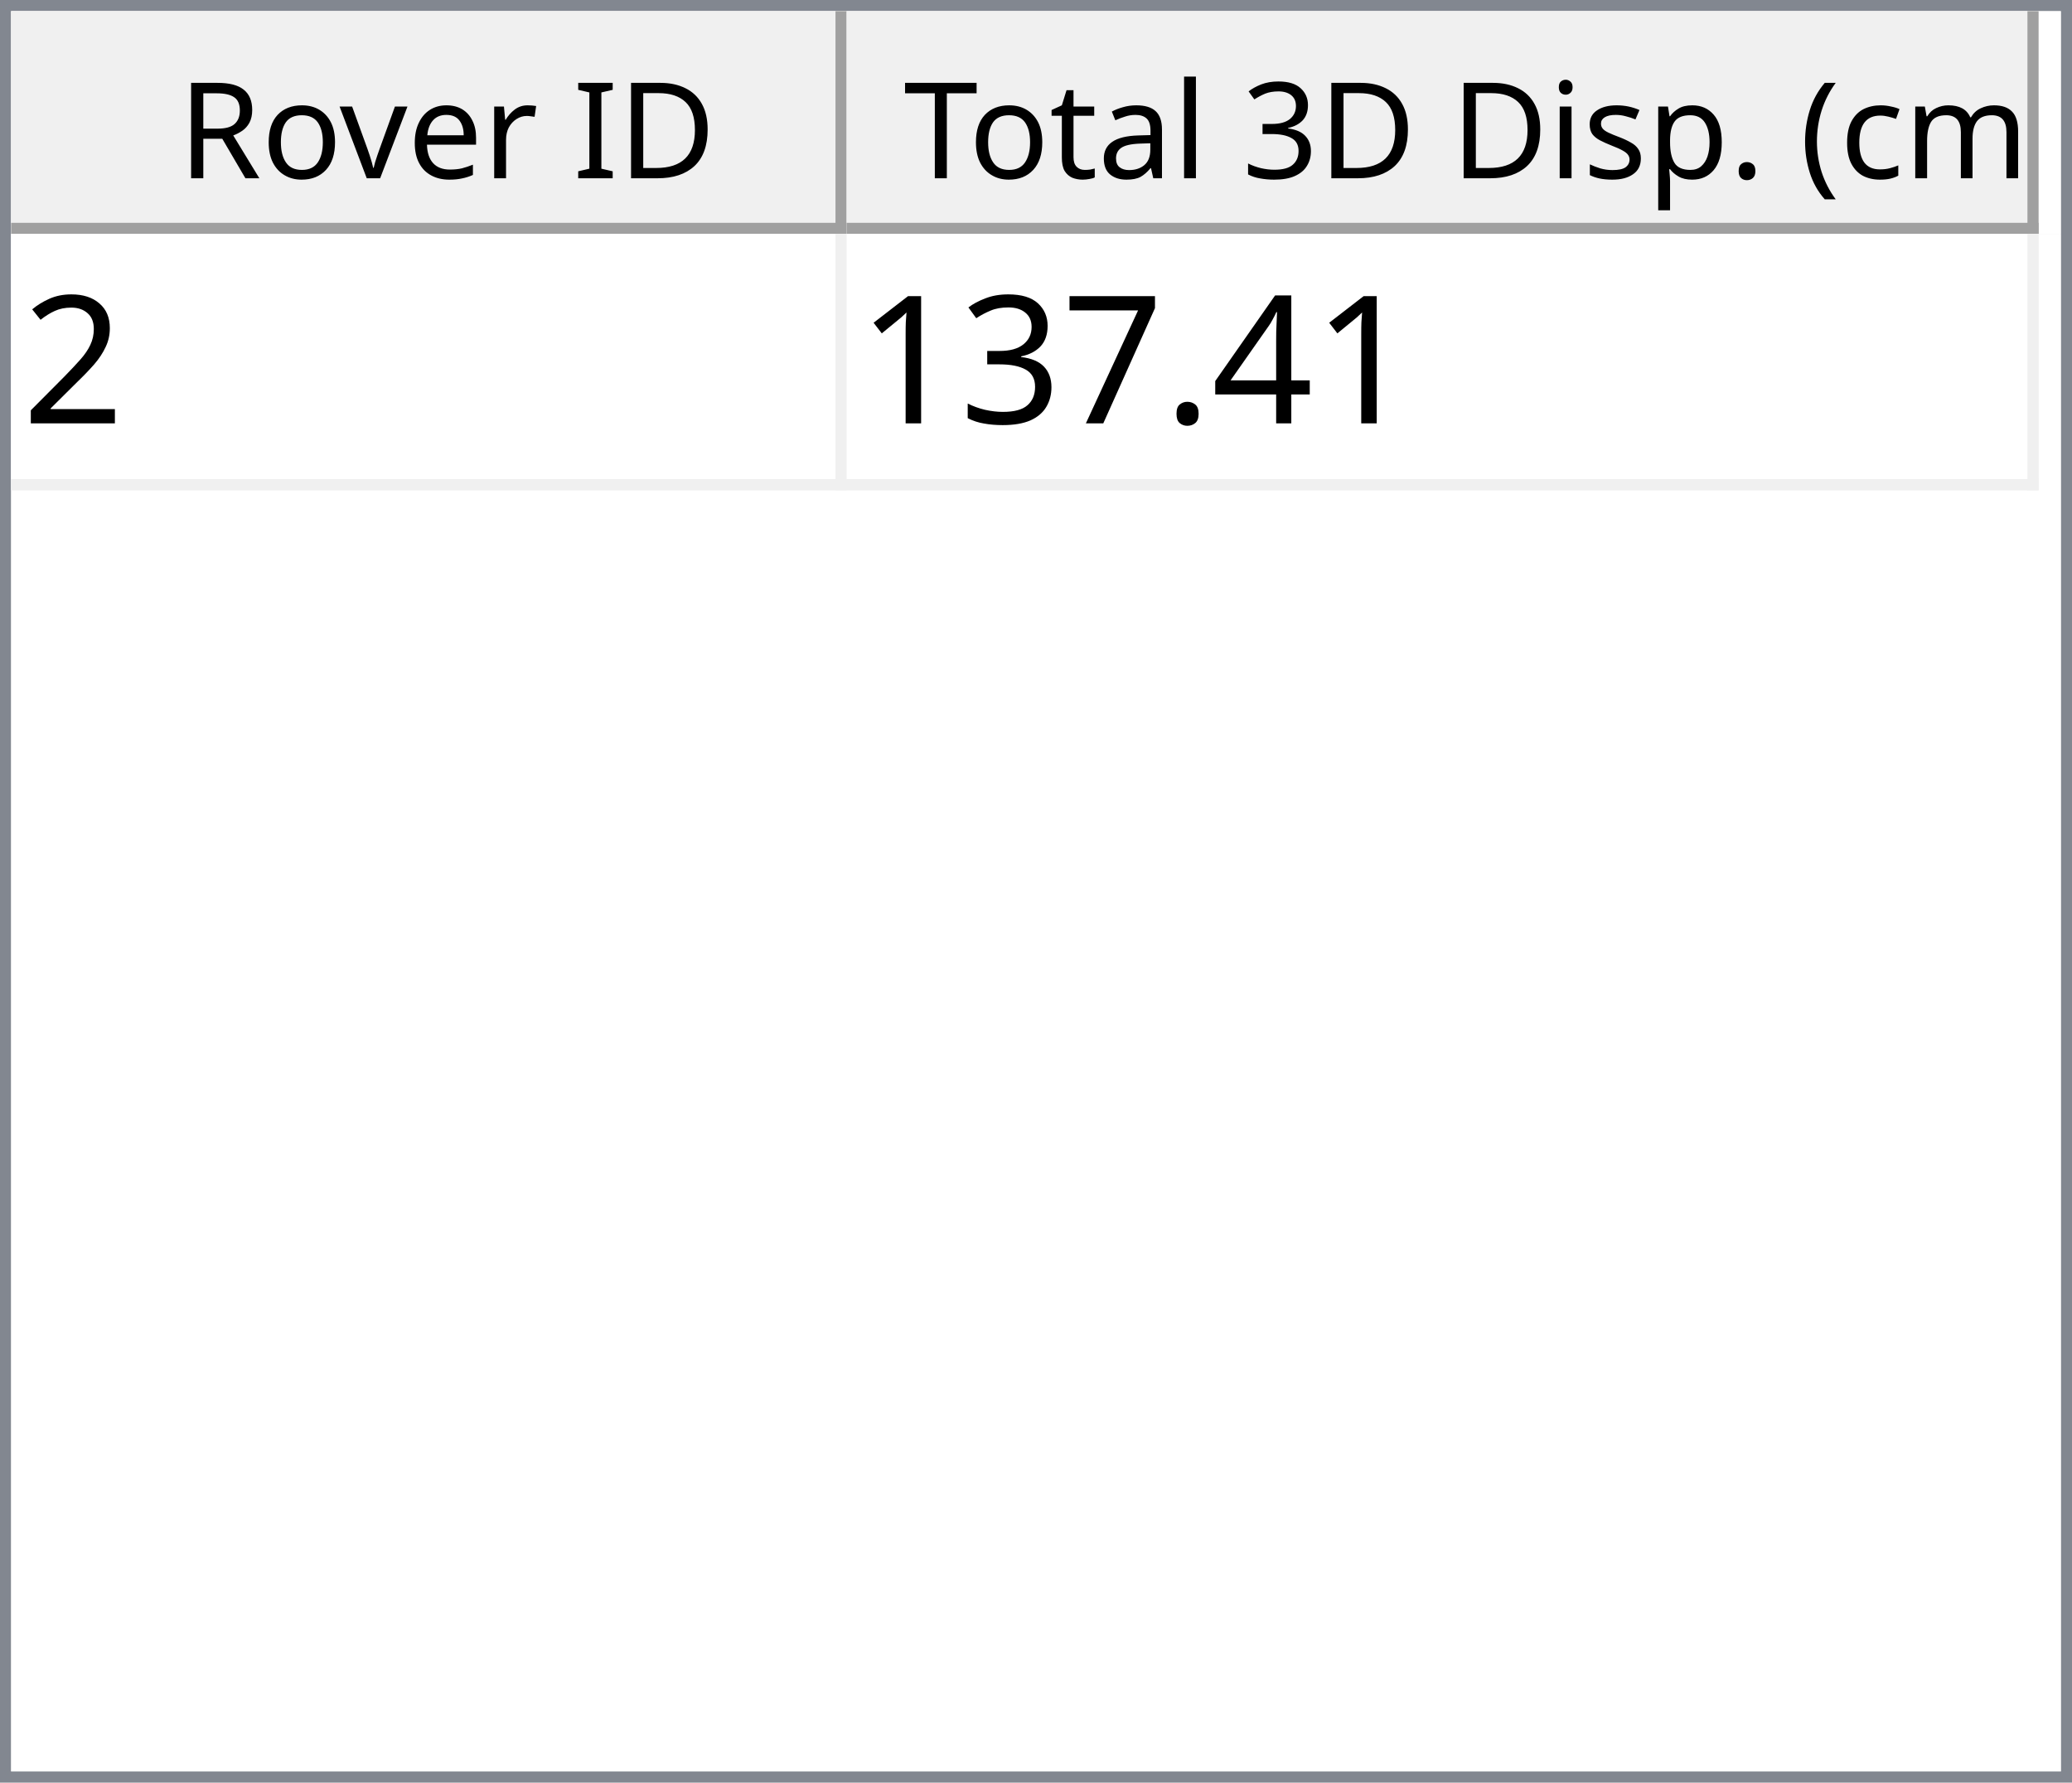
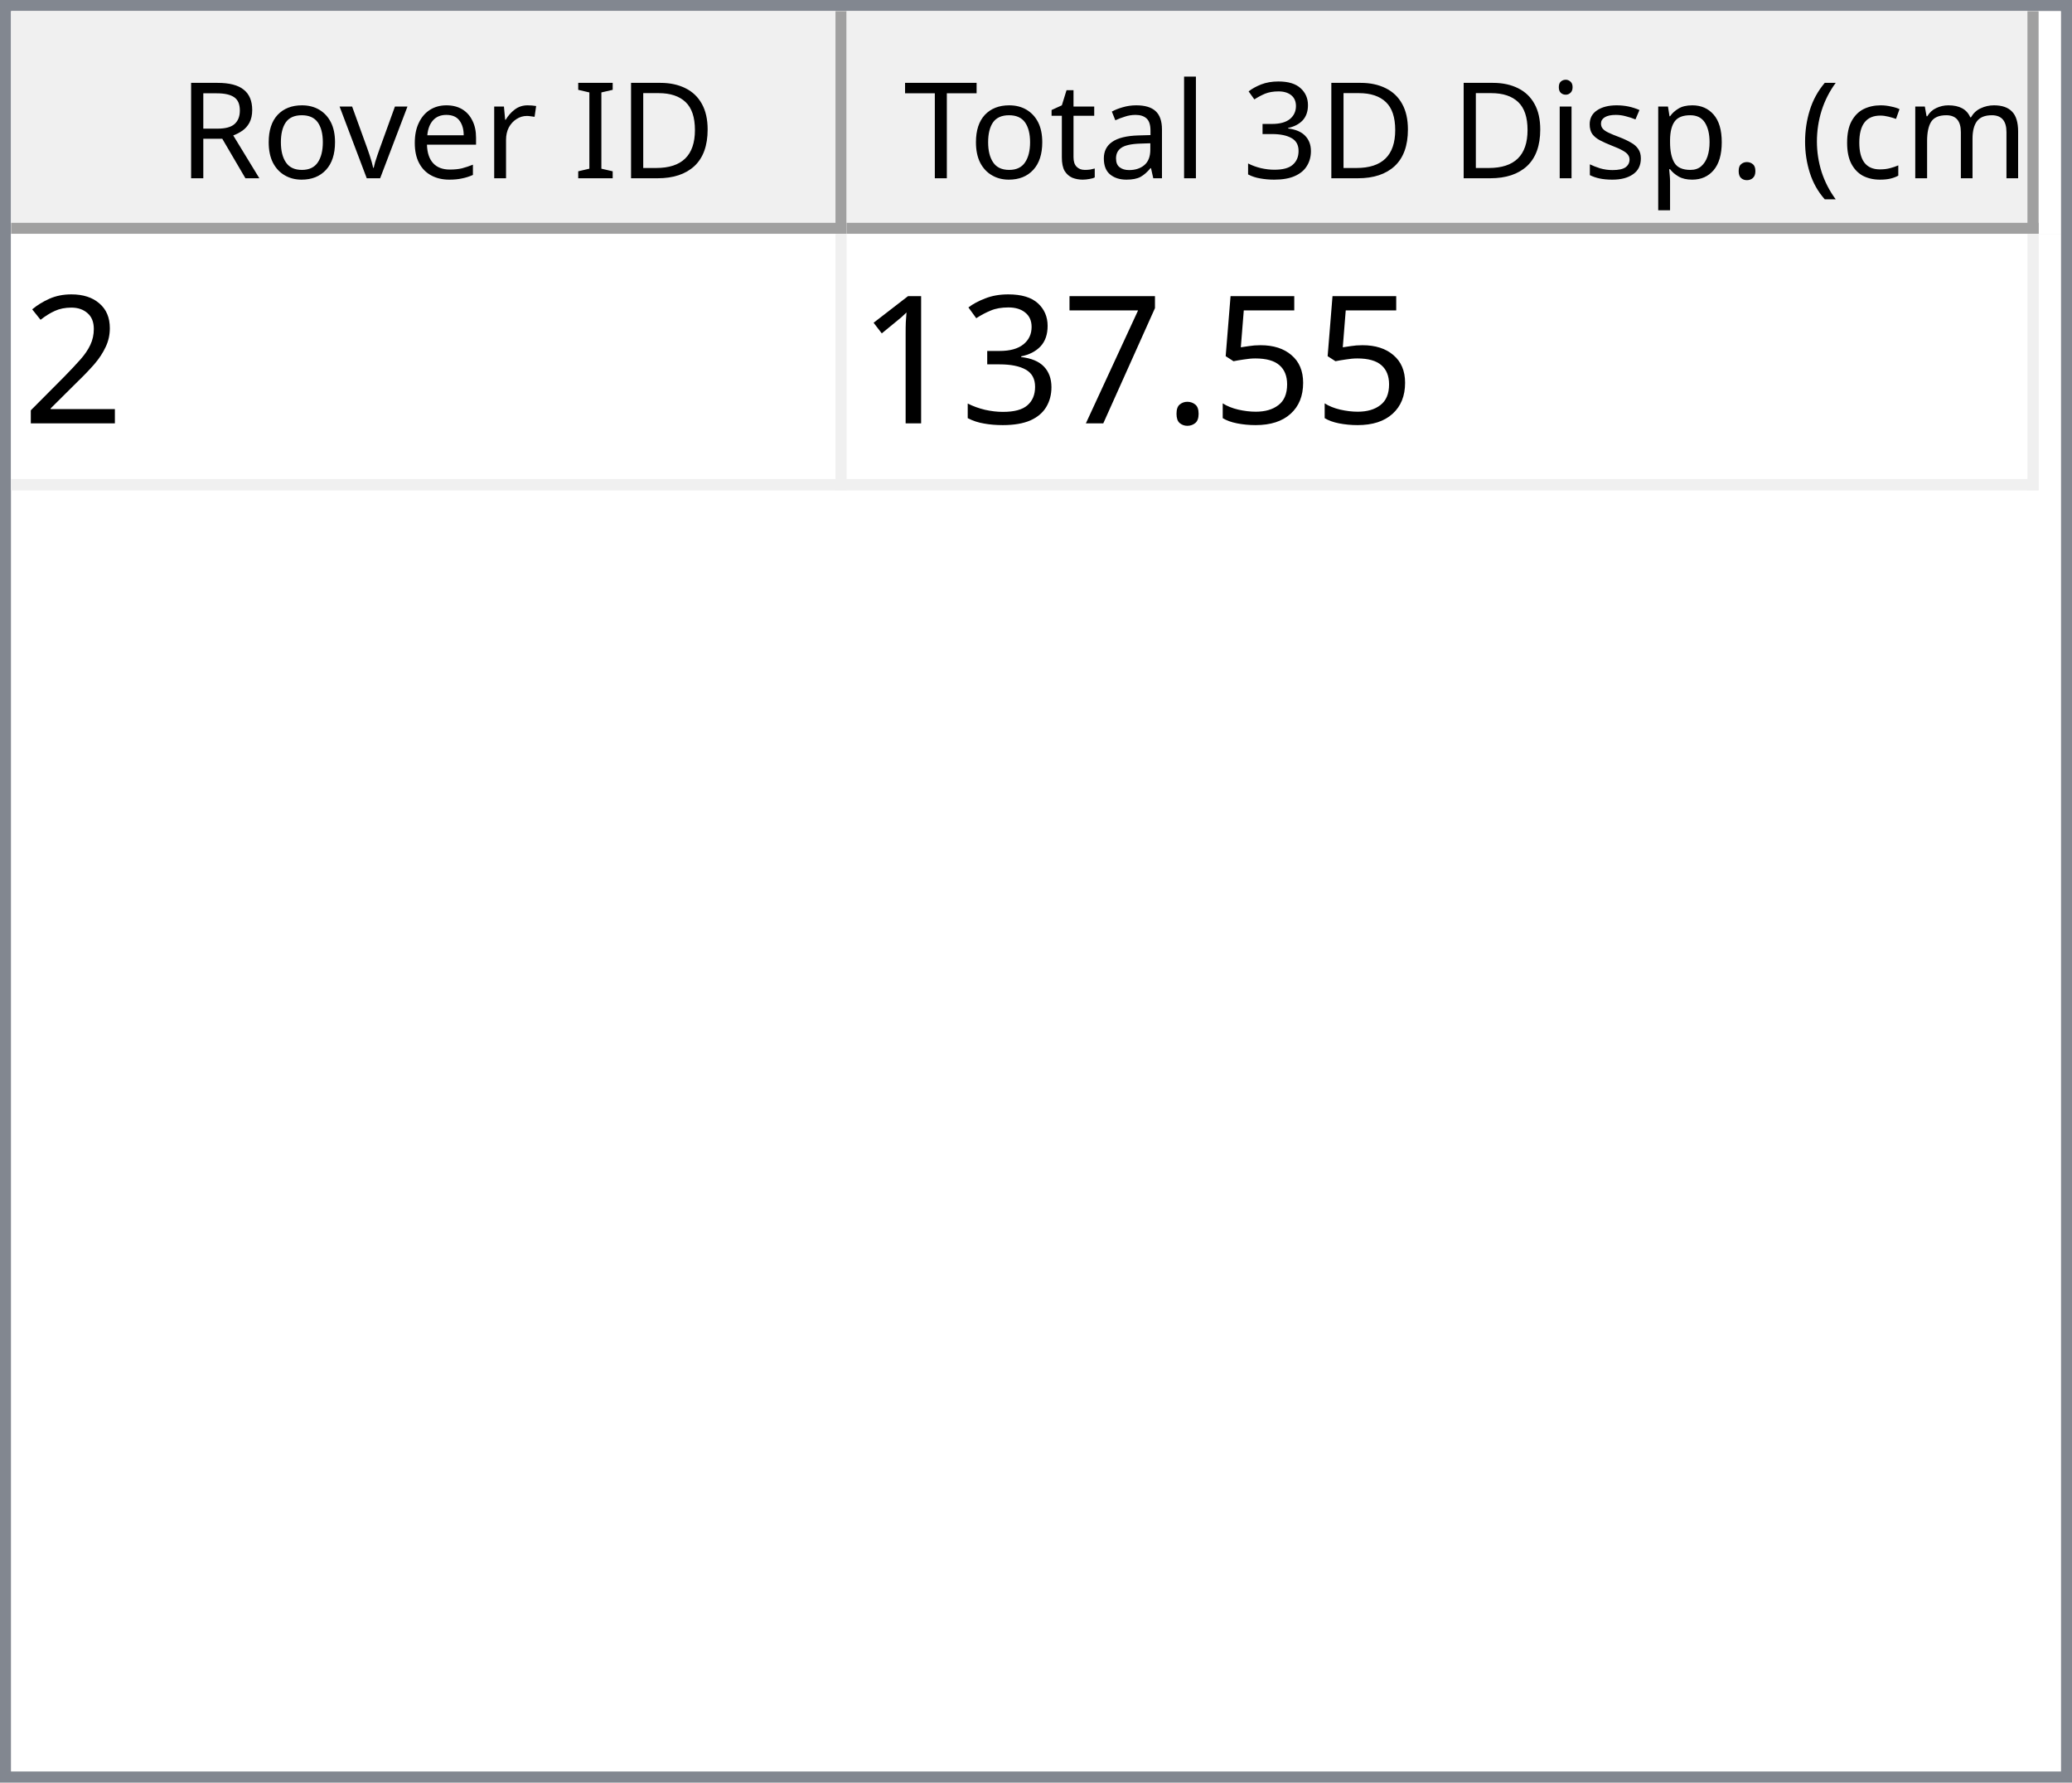
<svg xmlns="http://www.w3.org/2000/svg" style="fill-opacity:1; color-rendering:auto; color-interpolation:auto; text-rendering:auto; stroke:black; stroke-linecap:square; stroke-miterlimit:10; shape-rendering:auto; stroke-opacity:1; fill:black; stroke-dasharray:none; font-weight:normal; stroke-width:1; font-family:'Dialog'; font-style:normal; stroke-linejoin:miter; font-size:12px; stroke-dashoffset:0; image-rendering:auto;" width="186" height="160">
  <defs id="genericDefs" />
  <g>
    <defs id="defs1">
      <clipPath clipPathUnits="userSpaceOnUse" id="clipPath1">
        <path d="M0 0 L186 0 L186 160 L0 160 L0 0 Z" />
      </clipPath>
      <clipPath clipPathUnits="userSpaceOnUse" id="clipPath2">
        <path d="M0 0 L0 160 L186 160 L186 0 Z" />
      </clipPath>
      <clipPath clipPathUnits="userSpaceOnUse" id="clipPath3">
        <path d="M0 0 L0 20 L184 20 L184 0 Z" />
      </clipPath>
      <clipPath clipPathUnits="userSpaceOnUse" id="clipPath4">
        <path d="M0 0 L0 20 L75 20 L75 0 Z" />
      </clipPath>
      <clipPath clipPathUnits="userSpaceOnUse" id="clipPath5">
        <path d="M1 1 L1 19 L74 19 L74 1 Z" />
      </clipPath>
      <clipPath clipPathUnits="userSpaceOnUse" id="clipPath6">
        <path d="M0 0 L0 18 L73 18 L73 0 Z" />
      </clipPath>
      <clipPath clipPathUnits="userSpaceOnUse" id="clipPath7">
        <path d="M-0.5 -0.5 L-0.5 19.5 L74.5 19.5 L74.5 -0.5 Z" />
      </clipPath>
      <clipPath clipPathUnits="userSpaceOnUse" id="clipPath8">
        <path d="M0 0 L0 20 L107 20 L107 0 Z" />
      </clipPath>
      <clipPath clipPathUnits="userSpaceOnUse" id="clipPath9">
        <path d="M1 1 L1 19 L106 19 L106 1 Z" />
      </clipPath>
      <clipPath clipPathUnits="userSpaceOnUse" id="clipPath10">
        <path d="M0 0 L0 18 L105 18 L105 0 Z" />
      </clipPath>
      <clipPath clipPathUnits="userSpaceOnUse" id="clipPath11">
        <path d="M-0.5 -0.5 L-0.5 19.5 L106.5 19.5 L106.5 -0.5 Z" />
      </clipPath>
      <clipPath clipPathUnits="userSpaceOnUse" id="clipPath12">
        <path d="M0 0 L0 138 L184 138 L184 0 Z" />
      </clipPath>
      <clipPath clipPathUnits="userSpaceOnUse" id="clipPath13">
        <path d="M0 0 L0 23 L182 23 L182 0 Z" />
      </clipPath>
      <clipPath clipPathUnits="userSpaceOnUse" id="clipPath14">
        <path d="M-0.5 -0.5 L-0.5 22.5 L181.5 22.5 L181.5 -0.5 Z" />
      </clipPath>
      <clipPath clipPathUnits="userSpaceOnUse" id="clipPath15">
        <path d="M0 0 L0 22 L74 22 L74 0 Z" />
      </clipPath>
      <clipPath clipPathUnits="userSpaceOnUse" id="clipPath16">
        <path d="M0 0 L0 22 L106 22 L106 0 Z" />
      </clipPath>
      <font horiz-adv-x="64.551" id="font1">
        <font-face ascent="107.91" descent="25.098" units-per-em="100" style="font-style:normal; font-family:Segoe UI; font-weight:normal;" />
        <missing-glyph horiz-adv-x="64.551" d="M8.109 0 L8.109 68.266 L56.453 68.266 L56.453 0 L8.109 0 ZM15.328 7.234 L49.219 7.234 L49.219 61.031 L15.328 61.031 L15.328 7.234 Z" />
        <glyph unicode="D" horiz-adv-x="70.117" d="M9.188 0 L9.188 70.016 L28.516 70.016 Q65.531 70.016 65.531 35.891 Q65.531 19.672 55.25 9.836 Q44.969 0 27.734 0 L9.188 0 ZM17.391 62.594 L17.391 7.422 L27.828 7.422 Q41.609 7.422 49.273 14.797 Q56.938 22.172 56.938 35.688 Q56.938 62.594 28.328 62.594 L17.391 62.594 Z" />
        <glyph unicode="I" horiz-adv-x="26.611" d="M17.391 0 L9.188 0 L9.188 70.016 L17.391 70.016 L17.391 0 Z" />
        <glyph unicode=" " horiz-adv-x="27.393" d="" />
        <glyph unicode="r" horiz-adv-x="34.766" d="M34.188 41.891 Q32.078 43.5 28.125 43.5 Q23 43.5 19.555 38.672 Q16.109 33.844 16.109 25.484 L16.109 0 L8.109 0 L8.109 50 L16.109 50 L16.109 39.703 L16.312 39.703 Q18.016 44.969 21.531 47.922 Q25.047 50.875 29.391 50.875 Q32.516 50.875 34.188 50.203 L34.188 41.891 Z" />
        <glyph unicode="e" horiz-adv-x="52.295" d="M48.297 23 L12.984 23 Q13.188 14.656 17.484 10.109 Q21.781 5.562 29.297 5.562 Q37.75 5.562 44.828 11.141 L44.828 3.609 Q38.234 -1.172 27.391 -1.172 Q16.797 -1.172 10.742 5.641 Q4.688 12.453 4.688 24.812 Q4.688 36.469 11.305 43.82 Q17.922 51.172 27.734 51.172 Q37.547 51.172 42.922 44.828 Q48.297 38.484 48.297 27.203 L48.297 23 ZM40.094 29.781 Q40.047 36.719 36.75 40.578 Q33.453 44.438 27.594 44.438 Q21.922 44.438 17.969 40.383 Q14.016 36.328 13.094 29.781 L40.094 29.781 Z" />
        <glyph unicode="v" horiz-adv-x="47.9" d="M47.406 50 L27.484 0 L19.625 0 L0.688 50 L9.469 50 L22.172 13.672 Q23.578 9.672 23.922 6.688 L24.125 6.688 Q24.609 10.453 25.688 13.484 L38.969 50 L47.406 50 Z" />
        <glyph unicode="o" horiz-adv-x="58.594" d="M29 -1.172 Q17.922 -1.172 11.305 5.836 Q4.688 12.844 4.688 24.422 Q4.688 37.016 11.57 44.094 Q18.453 51.172 30.172 51.172 Q41.359 51.172 47.633 44.289 Q53.906 37.406 53.906 25.203 Q53.906 13.234 47.141 6.031 Q40.375 -1.172 29 -1.172 ZM29.594 44.438 Q21.875 44.438 17.383 39.188 Q12.891 33.938 12.891 24.703 Q12.891 15.828 17.43 10.695 Q21.969 5.562 29.594 5.562 Q37.359 5.562 41.531 10.594 Q45.703 15.625 45.703 24.906 Q45.703 34.281 41.531 39.359 Q37.359 44.438 29.594 44.438 Z" />
        <glyph unicode="R" horiz-adv-x="59.814" d="M59.375 0 L49.609 0 L37.891 19.625 Q36.281 22.359 34.766 24.289 Q33.25 26.219 31.664 27.438 Q30.078 28.656 28.25 29.219 Q26.422 29.781 24.125 29.781 L17.391 29.781 L17.391 0 L9.188 0 L9.188 70.016 L30.078 70.016 Q34.672 70.016 38.555 68.867 Q42.438 67.719 45.289 65.375 Q48.141 63.031 49.758 59.547 Q51.375 56.062 51.375 51.375 Q51.375 47.703 50.273 44.656 Q49.172 41.609 47.148 39.211 Q45.125 36.812 42.266 35.133 Q39.406 33.453 35.844 32.516 L35.844 32.328 Q37.594 31.547 38.891 30.547 Q40.188 29.547 41.359 28.18 Q42.531 26.812 43.68 25.078 Q44.828 23.344 46.234 21.047 L59.375 0 ZM17.391 62.594 L17.391 37.203 L28.516 37.203 Q31.594 37.203 34.203 38.133 Q36.812 39.062 38.719 40.797 Q40.625 42.531 41.703 45.047 Q42.781 47.562 42.781 50.688 Q42.781 56.297 39.141 59.445 Q35.5 62.594 28.609 62.594 L17.391 62.594 Z" />
        <glyph unicode=")" horiz-adv-x="30.176" d="M8.297 -15.922 L1.172 -15.922 Q16.406 2.344 16.406 26.812 Q16.406 51.469 1.078 70.016 L8.297 70.016 Q23.531 52.156 23.531 26.703 Q23.531 1.375 8.297 -15.922 Z" />
        <glyph unicode="m" horiz-adv-x="86.133" d="M79.109 0 L71.094 0 L71.094 28.719 Q71.094 37.016 68.531 40.727 Q65.969 44.438 59.906 44.438 Q54.781 44.438 51.195 39.75 Q47.609 35.062 47.609 28.516 L47.609 0 L39.594 0 L39.594 29.688 Q39.594 44.438 28.219 44.438 Q22.953 44.438 19.531 40.016 Q16.109 35.594 16.109 28.516 L16.109 0 L8.109 0 L8.109 50 L16.109 50 L16.109 42.094 L16.312 42.094 Q21.625 51.172 31.844 51.172 Q36.969 51.172 40.773 48.312 Q44.578 45.453 46 40.828 Q51.562 51.172 62.594 51.172 Q79.109 51.172 79.109 30.812 L79.109 0 Z" />
        <glyph unicode="c" horiz-adv-x="46.191" d="M42.188 2.297 Q36.422 -1.172 28.516 -1.172 Q17.828 -1.172 11.258 5.789 Q4.688 12.75 4.688 23.828 Q4.688 36.188 11.766 43.68 Q18.844 51.172 30.672 51.172 Q37.25 51.172 42.281 48.734 L42.281 40.531 Q36.719 44.438 30.375 44.438 Q22.703 44.438 17.797 38.945 Q12.891 33.453 12.891 24.516 Q12.891 15.719 17.508 10.641 Q22.125 5.562 29.891 5.562 Q36.422 5.562 42.188 9.906 L42.188 2.297 Z" />
        <glyph unicode="(" horiz-adv-x="30.176" d="M29.109 -15.922 L21.969 -15.922 Q6.844 1.375 6.844 26.703 Q6.844 52.156 21.969 70.016 L29.203 70.016 Q13.875 51.469 13.875 26.812 Q13.875 2.344 29.109 -15.922 Z" />
        <glyph unicode="." horiz-adv-x="21.68" d="M10.891 -1.078 Q8.641 -1.078 7.055 0.539 Q5.469 2.156 5.469 4.391 Q5.469 6.641 7.055 8.273 Q8.641 9.906 10.891 9.906 Q13.188 9.906 14.797 8.273 Q16.406 6.641 16.406 4.391 Q16.406 2.156 14.797 0.539 Q13.188 -1.078 10.891 -1.078 Z" />
        <glyph unicode="p" horiz-adv-x="58.789" d="M16.312 7.234 L16.109 7.234 L16.109 -23 L8.109 -23 L8.109 50 L16.109 50 L16.109 41.219 L16.312 41.219 Q22.219 51.172 33.594 51.172 Q43.266 51.172 48.688 44.461 Q54.109 37.75 54.109 26.469 Q54.109 13.922 48 6.375 Q41.891 -1.172 31.297 -1.172 Q21.578 -1.172 16.312 7.234 ZM16.109 27.391 L16.109 20.406 Q16.109 14.203 20.141 9.883 Q24.172 5.562 30.375 5.562 Q37.641 5.562 41.773 11.133 Q45.906 16.703 45.906 26.609 Q45.906 34.969 42.047 39.703 Q38.188 44.438 31.594 44.438 Q24.609 44.438 20.359 39.578 Q16.109 34.719 16.109 27.391 Z" />
        <glyph unicode="s" horiz-adv-x="42.432" d="M5.078 1.812 L5.078 10.406 Q11.625 5.562 19.484 5.562 Q30.031 5.562 30.031 12.594 Q30.031 14.594 29.125 15.992 Q28.219 17.391 26.68 18.461 Q25.141 19.531 23.07 20.383 Q21 21.234 18.609 22.172 Q15.281 23.484 12.766 24.828 Q10.25 26.172 8.57 27.859 Q6.891 29.547 6.031 31.695 Q5.172 33.844 5.172 36.719 Q5.172 40.234 6.789 42.945 Q8.406 45.656 11.086 47.484 Q13.766 49.312 17.211 50.242 Q20.656 51.172 24.312 51.172 Q30.812 51.172 35.938 48.922 L35.938 40.828 Q30.422 44.438 23.25 44.438 Q21 44.438 19.195 43.922 Q17.391 43.406 16.094 42.477 Q14.797 41.547 14.086 40.258 Q13.375 38.969 13.375 37.406 Q13.375 35.453 14.086 34.133 Q14.797 32.812 16.164 31.789 Q17.531 30.766 19.484 29.938 Q21.438 29.109 23.922 28.125 Q27.25 26.859 29.883 25.516 Q32.516 24.172 34.375 22.484 Q36.234 20.797 37.234 18.602 Q38.234 16.406 38.234 13.375 Q38.234 9.672 36.602 6.938 Q34.969 4.203 32.234 2.398 Q29.5 0.594 25.93 -0.289 Q22.359 -1.172 18.453 -1.172 Q10.75 -1.172 5.078 1.812 Z" />
        <glyph unicode="i" horiz-adv-x="24.219" d="M12.203 62.703 Q10.062 62.703 8.547 64.164 Q7.031 65.625 7.031 67.875 Q7.031 70.125 8.547 71.609 Q10.062 73.094 12.203 73.094 Q14.406 73.094 15.945 71.609 Q17.484 70.125 17.484 67.875 Q17.484 65.719 15.945 64.211 Q14.406 62.703 12.203 62.703 ZM16.109 0 L8.109 0 L8.109 50 L16.109 50 L16.109 0 Z" />
        <glyph unicode="3" horiz-adv-x="53.906" d="M46.531 19.828 Q46.531 15.094 44.75 11.211 Q42.969 7.328 39.719 4.57 Q36.469 1.812 31.93 0.297 Q27.391 -1.219 21.922 -1.219 Q11.922 -1.219 6 2.594 L6 11.188 Q13.094 5.609 22.219 5.609 Q25.875 5.609 28.828 6.539 Q31.781 7.469 33.906 9.227 Q36.031 10.984 37.18 13.477 Q38.328 15.969 38.328 19.094 Q38.328 32.812 18.797 32.812 L12.984 32.812 L12.984 39.594 L18.5 39.594 Q35.797 39.594 35.797 52.484 Q35.797 64.406 22.609 64.406 Q15.188 64.406 8.688 59.422 L8.688 67.188 Q15.375 71.188 24.609 71.188 Q29 71.188 32.57 69.969 Q36.141 68.75 38.68 66.555 Q41.219 64.359 42.609 61.281 Q44 58.203 44 54.5 Q44 40.672 30.031 36.719 L30.031 36.531 Q33.594 36.141 36.625 34.797 Q39.656 33.453 41.852 31.305 Q44.047 29.156 45.289 26.25 Q46.531 23.344 46.531 19.828 Z" />
        <glyph unicode="l" horiz-adv-x="24.219" d="M16.109 0 L8.109 0 L8.109 74.031 L16.109 74.031 L16.109 0 Z" />
        <glyph unicode="a" horiz-adv-x="50.879" d="M43.891 0 L35.891 0 L35.891 7.812 L35.688 7.812 Q30.469 -1.172 20.312 -1.172 Q12.844 -1.172 8.617 2.781 Q4.391 6.734 4.391 13.281 Q4.391 27.297 20.906 29.594 L35.891 31.688 Q35.891 44.438 25.594 44.438 Q16.547 44.438 9.281 38.281 L9.281 46.484 Q16.656 51.172 26.266 51.172 Q43.891 51.172 43.891 32.516 L43.891 0 ZM35.891 25.297 L23.828 23.641 Q18.266 22.859 15.43 20.875 Q12.594 18.891 12.594 13.875 Q12.594 10.203 15.211 7.883 Q17.828 5.562 22.172 5.562 Q28.125 5.562 32.008 9.742 Q35.891 13.922 35.891 20.312 L35.891 25.297 Z" />
        <glyph unicode="t" horiz-adv-x="33.887" d="M31.297 0.484 Q28.469 -1.078 23.828 -1.078 Q10.688 -1.078 10.688 13.578 L10.688 43.172 L2.094 43.172 L2.094 50 L10.688 50 L10.688 62.203 L18.703 64.797 L18.703 50 L31.297 50 L31.297 43.172 L18.703 43.172 L18.703 14.984 Q18.703 9.969 20.414 7.82 Q22.125 5.672 26.078 5.672 Q29.109 5.672 31.297 7.328 L31.297 0.484 Z" />
        <glyph unicode="T" horiz-adv-x="52.393" d="M50.594 62.594 L30.375 62.594 L30.375 0 L22.172 0 L22.172 62.594 L2 62.594 L2 70.016 L50.594 70.016 L50.594 62.594 Z" />
      </font>
      <font horiz-adv-x="75.0" id="font2">
        <font-face ascent="100.537" descent="21.973" units-per-em="100" style="font-style:normal; font-family:sans-serif; font-weight:normal;" />
        <missing-glyph horiz-adv-x="75.0" d="M12.5 0 L12.5 62.5 L62.5 62.5 L62.5 0 L12.5 0 ZM14.062 1.562 L60.938 1.562 L60.938 60.938 L14.062 60.938 L14.062 1.562 Z" />
        <glyph unicode="2" horiz-adv-x="55.615" d="M50.344 8.453 L50.344 0 L3.031 0 Q2.938 3.172 4.047 6.109 Q5.859 10.938 9.836 15.625 Q13.812 20.312 21.344 26.469 Q33.016 36.031 37.117 41.625 Q41.219 47.219 41.219 52.203 Q41.219 57.422 37.477 61.008 Q33.734 64.594 27.734 64.594 Q21.391 64.594 17.578 60.789 Q13.766 56.984 13.719 50.25 L4.688 51.172 Q5.609 61.281 11.664 66.578 Q17.719 71.875 27.938 71.875 Q38.234 71.875 44.242 66.164 Q50.25 60.453 50.25 52 Q50.25 47.703 48.492 43.555 Q46.734 39.406 42.656 34.812 Q38.578 30.219 29.109 22.219 Q21.188 15.578 18.945 13.211 Q16.703 10.844 15.234 8.453 L50.344 8.453 Z" />
-         <glyph unicode="4" horiz-adv-x="55.615" d="M32.328 0 L32.328 17.141 L1.266 17.141 L1.266 25.203 L33.938 71.578 L41.109 71.578 L41.109 25.203 L50.781 25.203 L50.781 17.141 L41.109 17.141 L41.109 0 L32.328 0 ZM32.328 25.203 L32.328 57.469 L9.906 25.203 L32.328 25.203 Z" />
+         <glyph unicode="5" horiz-adv-x="55.615" d="M4.156 18.75 L13.375 19.531 Q14.406 12.797 18.141 9.398 Q21.875 6 27.156 6 Q33.5 6 37.891 10.789 Q42.281 15.578 42.281 23.484 Q42.281 31 38.062 35.352 Q33.844 39.703 27 39.703 Q22.75 39.703 19.336 37.773 Q15.922 35.844 13.969 32.766 L5.719 33.844 L12.641 70.609 L48.25 70.609 L48.25 62.203 L19.672 62.203 L15.828 42.969 Q22.266 47.469 29.344 47.469 Q38.719 47.469 45.164 40.969 Q51.609 34.469 51.609 24.266 Q51.609 14.547 45.953 7.469 Q39.062 -1.219 27.156 -1.219 Q17.391 -1.219 11.211 4.25 Q5.031 9.719 4.156 18.75 Z" />
        <glyph unicode="." horiz-adv-x="27.783" d="M9.078 0 L9.078 10.016 L19.094 10.016 L19.094 0 L9.078 0 Z" />
        <glyph unicode="7" horiz-adv-x="55.615" d="M4.734 62.203 L4.734 70.656 L51.078 70.656 L51.078 63.812 Q44.234 56.547 37.523 44.484 Q30.812 32.422 27.156 19.672 Q24.516 10.688 23.781 0 L14.75 0 Q14.891 8.453 18.062 20.414 Q21.234 32.375 27.172 43.484 Q33.109 54.594 39.797 62.203 L4.734 62.203 Z" />
        <glyph unicode="3" horiz-adv-x="55.615" d="M4.203 18.891 L12.984 20.062 Q14.5 12.594 18.141 9.297 Q21.781 6 27 6 Q33.203 6 37.477 10.297 Q41.75 14.594 41.75 20.953 Q41.75 27 37.797 30.93 Q33.844 34.859 27.734 34.859 Q25.25 34.859 21.531 33.891 L22.516 41.609 Q23.391 41.5 23.922 41.5 Q29.547 41.5 34.039 44.43 Q38.531 47.359 38.531 53.469 Q38.531 58.297 35.258 61.477 Q31.984 64.656 26.812 64.656 Q21.688 64.656 18.266 61.43 Q14.844 58.203 13.875 51.766 L5.078 53.328 Q6.688 62.156 12.398 67.016 Q18.109 71.875 26.609 71.875 Q32.469 71.875 37.398 69.359 Q42.328 66.844 44.945 62.5 Q47.562 58.156 47.562 53.266 Q47.562 48.641 45.07 44.828 Q42.578 41.016 37.703 38.766 Q44.047 37.312 47.562 32.695 Q51.078 28.078 51.078 21.141 Q51.078 11.766 44.242 5.25 Q37.406 -1.266 26.953 -1.266 Q17.531 -1.266 11.305 4.352 Q5.078 9.969 4.203 18.891 Z" />
        <glyph unicode="1" horiz-adv-x="55.615" d="M37.25 0 L28.469 0 L28.469 56 Q25.297 52.984 20.141 49.953 Q14.984 46.922 10.891 45.406 L10.891 53.906 Q18.266 57.375 23.781 62.305 Q29.297 67.234 31.594 71.875 L37.25 71.875 L37.25 0 Z" />
      </font>
    </defs>
    <g style="fill:white; stroke:white;">
      <rect x="0" y="0" width="186" style="clip-path:url(#clipPath1); stroke:none;" height="160" />
    </g>
    <g style="fill:white; text-rendering:optimizeSpeed; color-rendering:optimizeSpeed; image-rendering:optimizeSpeed; shape-rendering:crispEdges; stroke:white; color-interpolation:sRGB;">
      <rect x="0" width="186" height="160" y="0" style="stroke:none;" />
      <path style="stroke:none;" d="M0 160 L186 160 L186 0 L0 0 Z" />
    </g>
    <g style="fill:rgb(240,240,240); font-family:'Segoe UI'; stroke:rgb(240,240,240);">
      <rect x="0" y="0" width="186" style="clip-path:url(#clipPath2); stroke:none;" height="160" />
    </g>
    <g style="fill:rgb(130,135,144); font-family:'Segoe UI'; stroke:rgb(130,135,144);">
      <path d="M0 0 L186 0 L186 160 L0 160 L0 0 ZM1 1 L185 1 L185 159 L1 159 L1 1 Z" style="fill-rule:evenodd; clip-path:url(#clipPath2); stroke:none;" />
    </g>
    <g style="fill:white; font-family:'Segoe UI'; stroke:white;" transform="translate(1,1)">
      <rect x="0" y="0" width="184" style="clip-path:url(#clipPath3); stroke:none;" height="20" />
    </g>
    <g style="fill:rgb(240,240,240); font-family:'Segoe UI'; stroke:rgb(240,240,240);" transform="translate(1,1)">
      <rect x="0" y="0" width="75" style="clip-path:url(#clipPath4); stroke:none;" height="20" />
    </g>
    <g style="font-family:'Segoe UI';" transform="translate(2,2)">
      <text x="14" xml:space="preserve" y="14" style="clip-path:url(#clipPath6); stroke:none;">Rover ID</text>
    </g>
    <g style="fill:rgb(160,160,160); font-family:'Segoe UI'; stroke:rgb(160,160,160); stroke-linejoin:bevel;" transform="translate(1.5,1.5)">
      <line x1="74" x2="74" y1="0" style="fill:none; clip-path:url(#clipPath7);" y2="19" />
    </g>
    <g style="fill:rgb(160,160,160); font-family:'Segoe UI'; stroke:rgb(160,160,160); stroke-linejoin:bevel;" transform="matrix(1,0,0,1,1,1) translate(0.5,0.5)">
      <line x1="0" x2="74" y1="19" style="fill:none; clip-path:url(#clipPath7);" y2="19" />
    </g>
    <g style="fill:rgb(240,240,240); font-family:'Segoe UI'; stroke:rgb(240,240,240);" transform="translate(76,1)">
      <rect x="0" y="0" width="107" style="clip-path:url(#clipPath8); stroke:none;" height="20" />
    </g>
    <g style="font-family:'Segoe UI';" transform="translate(77,2)">
      <text x="1" xml:space="preserve" y="14" style="clip-path:url(#clipPath10); stroke:none;"> Total 3D Disp. (cm)</text>
    </g>
    <g style="fill:rgb(160,160,160); font-family:'Segoe UI'; stroke:rgb(160,160,160); stroke-linejoin:bevel;" transform="translate(76.5,1.5)">
      <line x1="106" x2="106" y1="0" style="fill:none; clip-path:url(#clipPath11);" y2="19" />
    </g>
    <g style="fill:rgb(160,160,160); font-family:'Segoe UI'; stroke:rgb(160,160,160); stroke-linejoin:bevel;" transform="matrix(1,0,0,1,76,1) translate(0.5,0.5)">
      <line x1="0" x2="106" y1="19" style="fill:none; clip-path:url(#clipPath11);" y2="19" />
    </g>
    <g style="fill:white; font-family:'Segoe UI'; stroke:white;" transform="translate(1,21)">
      <rect x="0" y="0" width="184" style="clip-path:url(#clipPath12); stroke:none;" height="138" />
    </g>
    <g style="fill:rgb(240,240,240); font-size:16px; font-family:sans-serif; stroke:rgb(240,240,240);" transform="translate(1,21)">
      <rect x="0" y="0" width="182" style="clip-path:url(#clipPath13); stroke:none;" height="23" />
      <line transform="translate(0.5,0.5)" x1="0" x2="181" y1="22" style="clip-path:url(#clipPath14); fill:none; stroke-linejoin:bevel;" y2="22" />
    </g>
    <g transform="matrix(1,0,0,1,1,21) translate(0.5,0.5)" style="fill:rgb(240,240,240); font-size:16px; font-family:sans-serif; stroke:rgb(240,240,240); stroke-linejoin:bevel;">
      <line x1="74" x2="74" y1="0" style="fill:none; clip-path:url(#clipPath14);" y2="22" />
    </g>
    <g transform="matrix(1,0,0,1,1,21) translate(0.5,0.5)" style="fill:rgb(240,240,240); font-size:16px; font-family:sans-serif; stroke:rgb(240,240,240); stroke-linejoin:bevel;">
      <line x1="181" x2="181" y1="0" style="fill:none; clip-path:url(#clipPath14);" y2="22" />
    </g>
    <g style="fill:white; font-size:16px; font-family:sans-serif; stroke:white;" transform="matrix(1,0,0,1,1,21)">
      <rect x="0" y="0" width="74" style="clip-path:url(#clipPath15); stroke:none;" height="22" />
      <text x="1" y="17" style="fill:black; clip-path:url(#clipPath15); stroke:none;" xml:space="preserve">2</text>
    </g>
    <g style="fill:white; font-size:16px; font-family:sans-serif; stroke:white;" transform="matrix(1,0,0,1,1,21) translate(75,0)">
      <rect x="0" y="0" width="106" style="clip-path:url(#clipPath16); stroke:none;" height="22" />
-       <text x="1" y="17" style="fill:black; clip-path:url(#clipPath16); stroke:none;" xml:space="preserve">137.41</text>
+       <text x="1" y="17" style="fill:black; clip-path:url(#clipPath16); stroke:none;" xml:space="preserve">137.55</text>
    </g>
  </g>
</svg>
